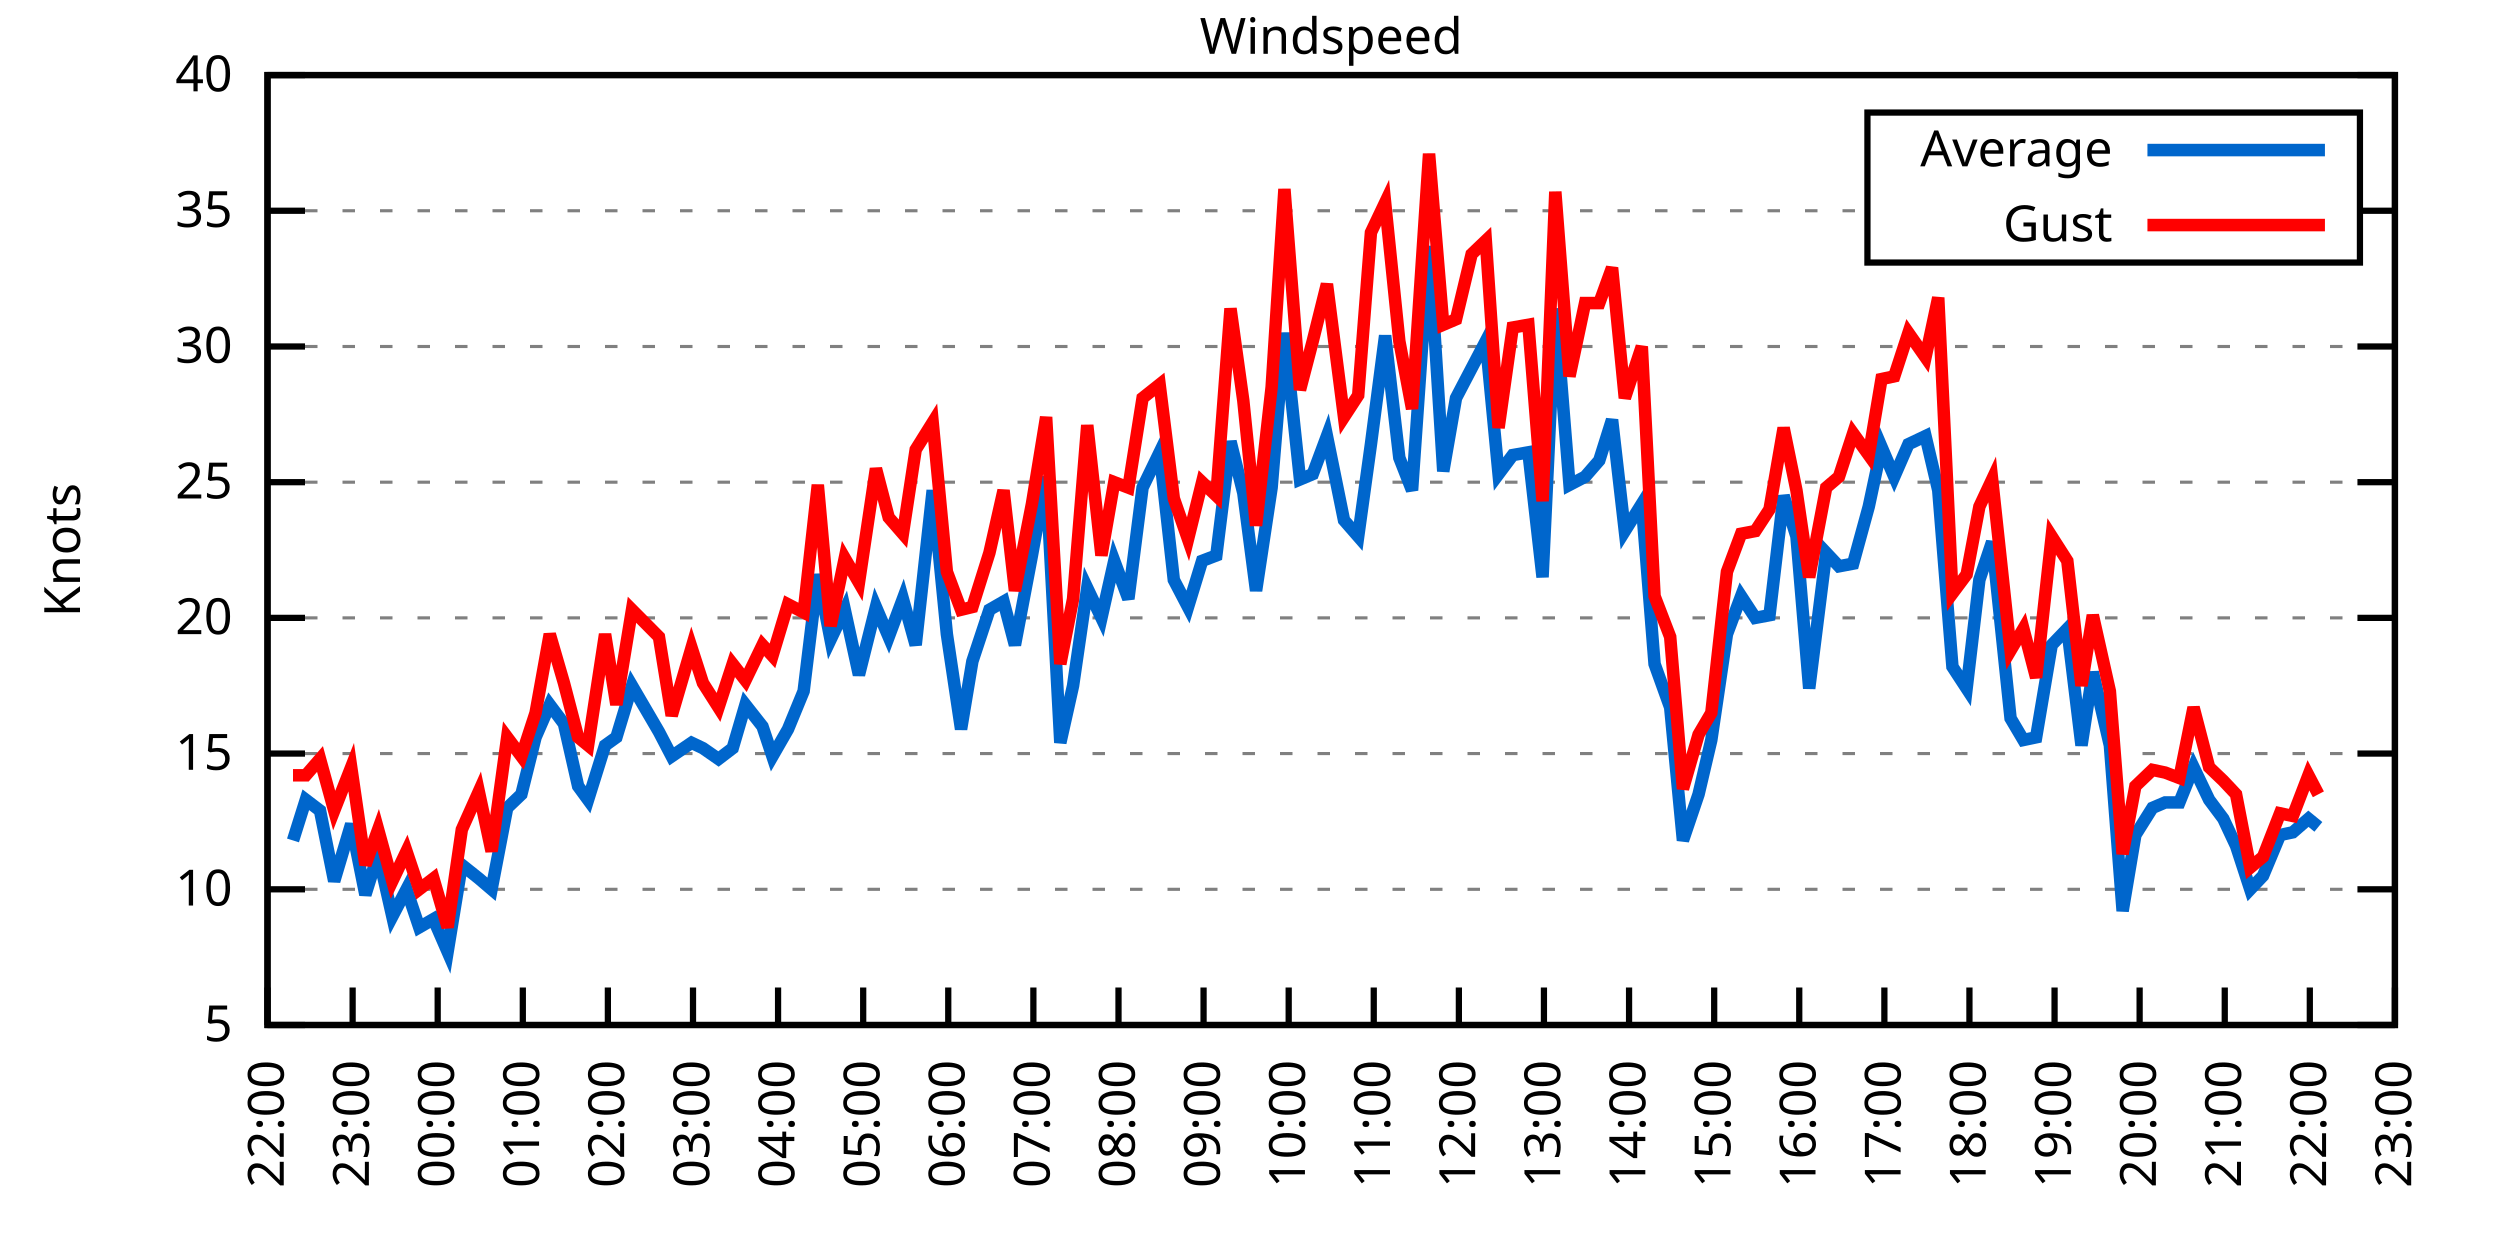
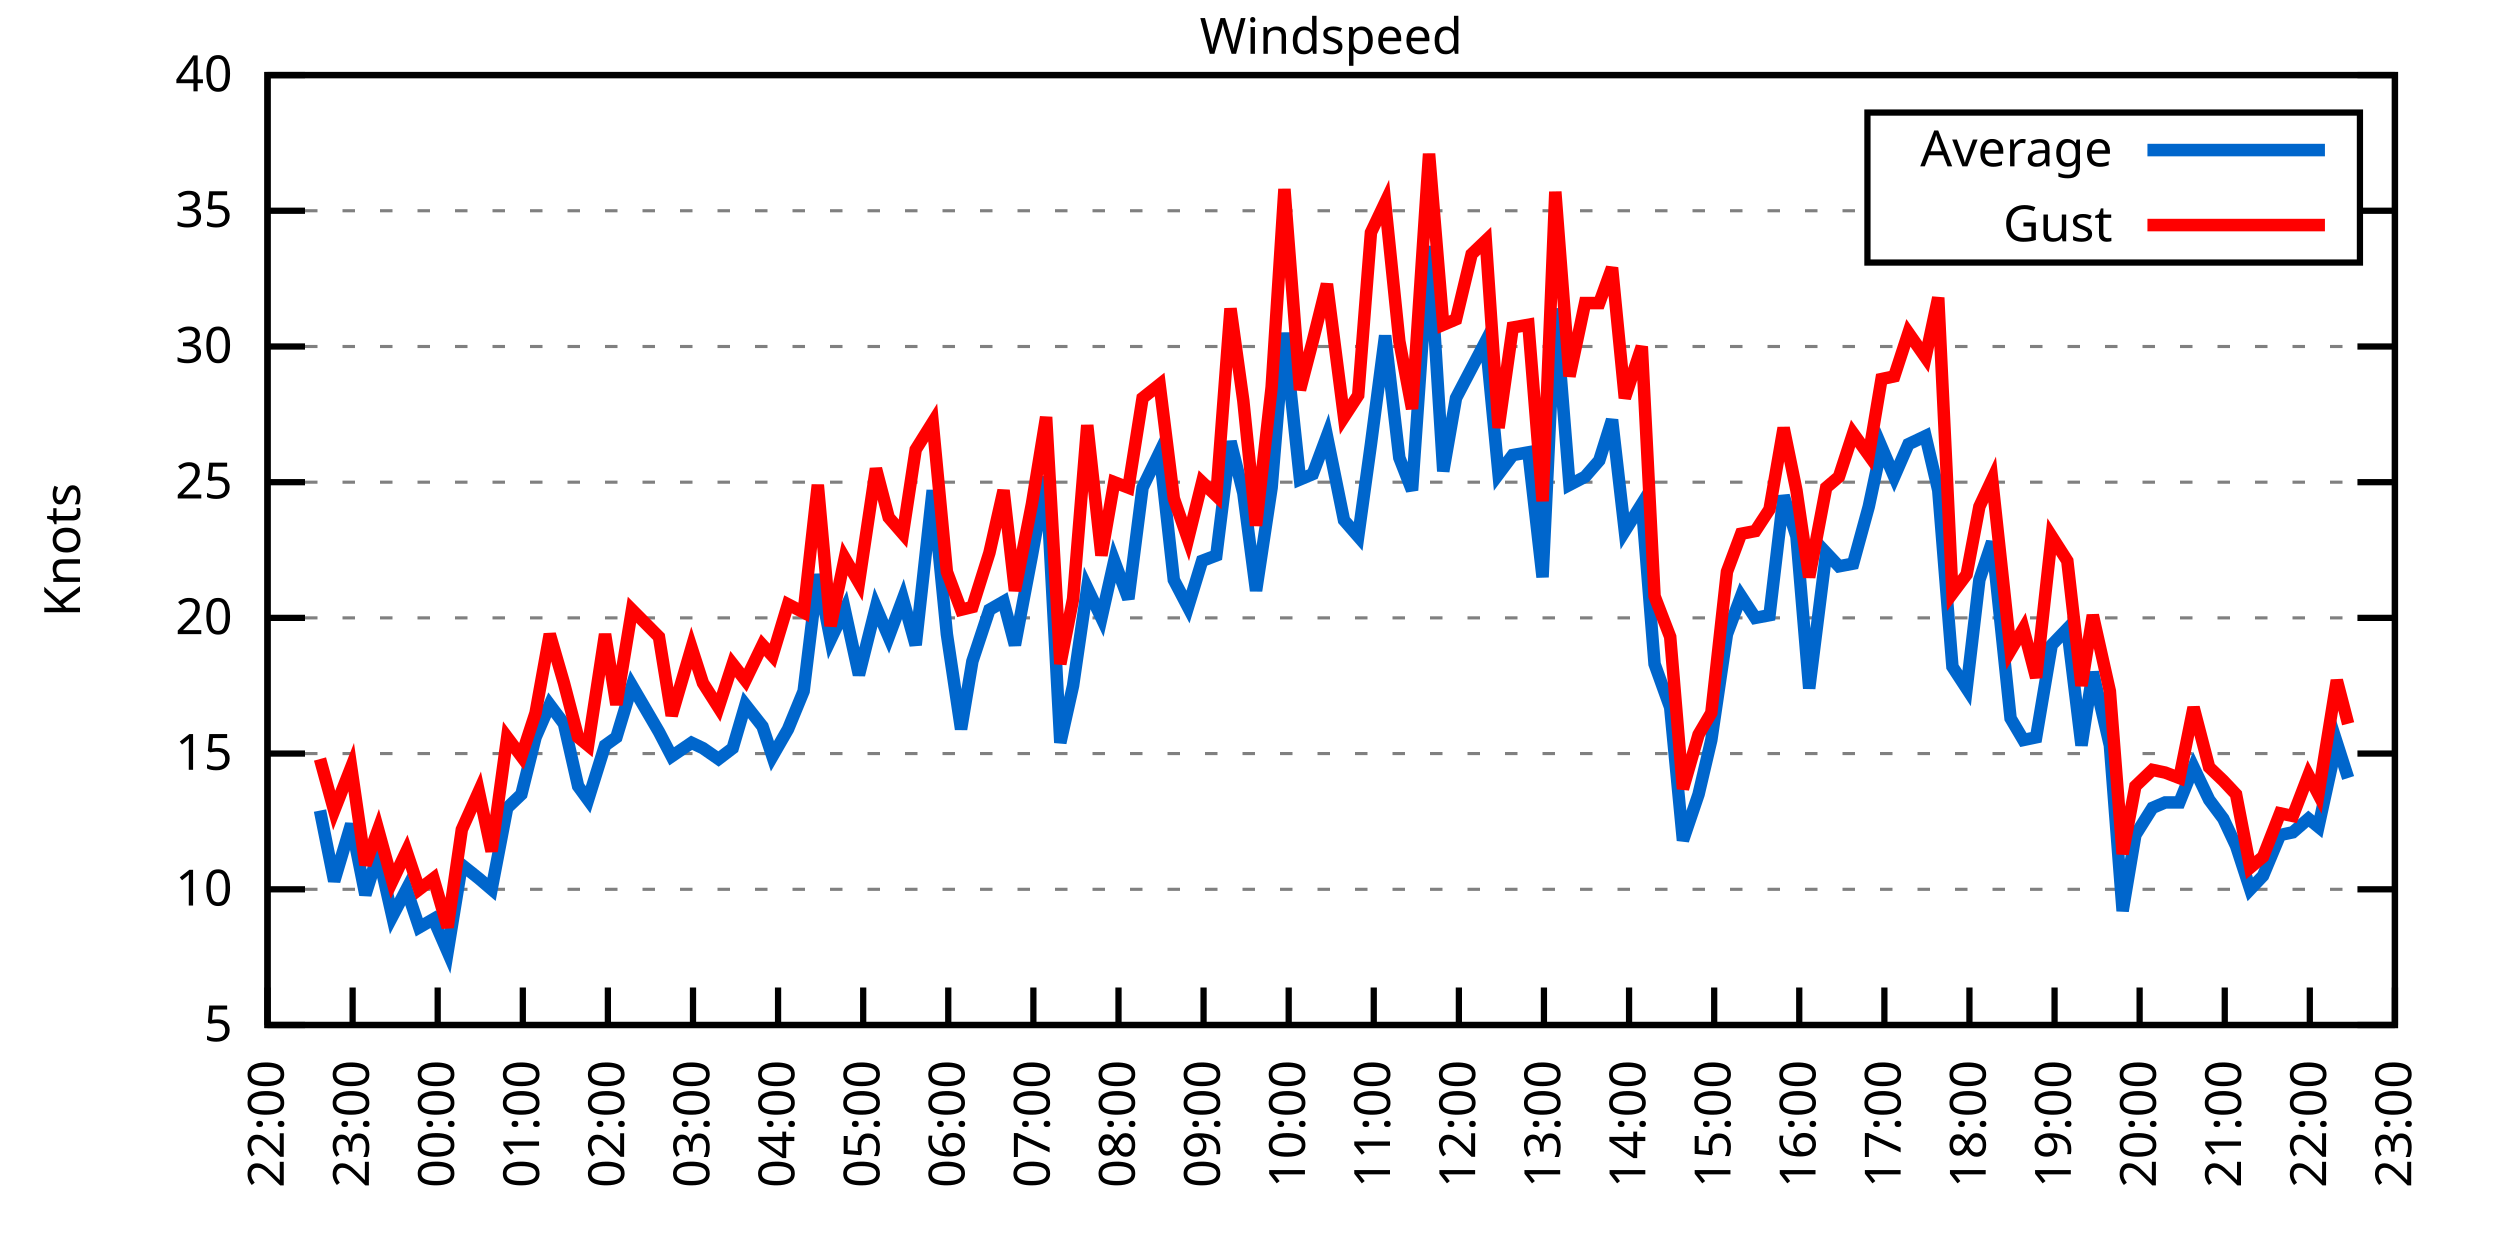
<svg xmlns="http://www.w3.org/2000/svg" xmlns:xlink="http://www.w3.org/1999/xlink" width="400" height="200" viewBox="0 0 400 200">
  <g id="gnuplot_canvas">
    <rect x="0" y="0" width="400" height="200" fill="none" />
    <defs>
      <circle id="gpDot" r="0.5" stroke-width="0.5" stroke="currentColor" />
      <path id="gpPt0" stroke-width="0.333" stroke="currentColor" d="M-1,0 h2 M0,-1 v2" />
      <path id="gpPt1" stroke-width="0.333" stroke="currentColor" d="M-1,-1 L1,1 M1,-1 L-1,1" />
      <path id="gpPt2" stroke-width="0.333" stroke="currentColor" d="M-1,0 L1,0 M0,-1 L0,1 M-1,-1 L1,1 M-1,1 L1,-1" />
      <rect id="gpPt3" stroke-width="0.333" stroke="currentColor" x="-1" y="-1" width="2" height="2" />
      <rect id="gpPt4" stroke-width="0.333" stroke="currentColor" fill="currentColor" x="-1" y="-1" width="2" height="2" />
      <circle id="gpPt5" stroke-width="0.333" stroke="currentColor" cx="0" cy="0" r="1" />
      <use xlink:href="#gpPt5" id="gpPt6" fill="currentColor" stroke="none" />
      <path id="gpPt7" stroke-width="0.333" stroke="currentColor" d="M0,-1.33 L-1.33,0.67 L1.33,0.67 z" />
      <use xlink:href="#gpPt7" id="gpPt8" fill="currentColor" stroke="none" />
      <use xlink:href="#gpPt7" id="gpPt9" stroke="currentColor" transform="rotate(180)" />
      <use xlink:href="#gpPt9" id="gpPt10" fill="currentColor" stroke="none" />
      <use xlink:href="#gpPt3" id="gpPt11" stroke="currentColor" transform="rotate(45)" />
      <use xlink:href="#gpPt11" id="gpPt12" fill="currentColor" stroke="none" />
      <path id="gpPt13" stroke-width="0.333" stroke="currentColor" d="M0,1.330 L1.265,0.411 L0.782,-1.067 L-0.782,-1.076 L-1.265,0.411 z" />
      <use xlink:href="#gpPt13" id="gpPt14" fill="currentColor" stroke="none" />
      <filter id="textbox" filterUnits="objectBoundingBox" x="0" y="0" height="1" width="1">
        <feFlood flood-color="white" flood-opacity="1" result="bgnd" />
        <feComposite in="SourceGraphic" in2="bgnd" operator="atop" />
      </filter>
      <filter id="greybox" filterUnits="objectBoundingBox" x="0" y="0" height="1" width="1">
        <feFlood flood-color="lightgrey" flood-opacity="1" result="grey" />
        <feComposite in="SourceGraphic" in2="grey" operator="atop" />
      </filter>
    </defs>
    <g fill="none" color="white" stroke="currentColor" stroke-width="1.00" stroke-linecap="butt" stroke-linejoin="miter">
</g>
    <g fill="none" color="black" stroke="currentColor" stroke-width="1.00" stroke-linecap="butt" stroke-linejoin="miter">
      <g stroke="none" shape-rendering="crispEdges">
        <polygon fill="rgb(255, 255, 255)" points="42.80,164.00 383.18,164.00 383.18,12.02 42.80,12.02 " />
      </g>
    </g>
    <g fill="none" color="black" stroke="currentColor" stroke-width="1.00" stroke-linecap="butt" stroke-linejoin="miter">
</g>
    <g fill="none" color="black" stroke="black" stroke-width="0.50" stroke-linecap="butt" stroke-linejoin="miter">
</g>
    <g fill="none" color="gray" stroke="currentColor" stroke-width="0.50" stroke-linecap="butt" stroke-linejoin="miter">
      <path stroke="gray" stroke-dasharray="2,4" class="gridline" d="M42.80,164.00 L383.19,164.00  " />
    </g>
    <g fill="none" color="gray" stroke="gray" stroke-width="1.00" stroke-linecap="butt" stroke-linejoin="miter">
</g>
    <g fill="none" color="black" stroke="currentColor" stroke-width="1.00" stroke-linecap="butt" stroke-linejoin="miter">
      <path stroke="black" d="M42.80,164.00 L48.80,164.00 M383.19,164.00 L377.19,164.00  " />
      <g transform="translate(37.20,166.60)" stroke="none" fill="black" font-family="Sans" font-size="8.00" text-anchor="end">
        <text>
          <tspan font-family="Sans"> 5</tspan>
        </text>
      </g>
    </g>
    <g fill="none" color="black" stroke="currentColor" stroke-width="1.00" stroke-linecap="butt" stroke-linejoin="miter">
</g>
    <g fill="none" color="black" stroke="black" stroke-width="0.50" stroke-linecap="butt" stroke-linejoin="miter">
</g>
    <g fill="none" color="gray" stroke="currentColor" stroke-width="0.50" stroke-linecap="butt" stroke-linejoin="miter">
      <path stroke="gray" stroke-dasharray="2,4" class="gridline" d="M42.80,142.29 L383.19,142.29  " />
    </g>
    <g fill="none" color="gray" stroke="gray" stroke-width="1.00" stroke-linecap="butt" stroke-linejoin="miter">
</g>
    <g fill="none" color="black" stroke="currentColor" stroke-width="1.00" stroke-linecap="butt" stroke-linejoin="miter">
      <path stroke="black" d="M42.80,142.29 L48.80,142.29 M383.19,142.29 L377.19,142.29  " />
      <g transform="translate(37.20,144.89)" stroke="none" fill="black" font-family="Sans" font-size="8.00" text-anchor="end">
        <text>
          <tspan font-family="Sans"> 10</tspan>
        </text>
      </g>
    </g>
    <g fill="none" color="black" stroke="currentColor" stroke-width="1.00" stroke-linecap="butt" stroke-linejoin="miter">
</g>
    <g fill="none" color="black" stroke="black" stroke-width="0.50" stroke-linecap="butt" stroke-linejoin="miter">
</g>
    <g fill="none" color="gray" stroke="currentColor" stroke-width="0.50" stroke-linecap="butt" stroke-linejoin="miter">
      <path stroke="gray" stroke-dasharray="2,4" class="gridline" d="M42.80,120.57 L383.19,120.57  " />
    </g>
    <g fill="none" color="gray" stroke="gray" stroke-width="1.00" stroke-linecap="butt" stroke-linejoin="miter">
</g>
    <g fill="none" color="black" stroke="currentColor" stroke-width="1.00" stroke-linecap="butt" stroke-linejoin="miter">
      <path stroke="black" d="M42.80,120.57 L48.80,120.57 M383.19,120.57 L377.19,120.57  " />
      <g transform="translate(37.20,123.17)" stroke="none" fill="black" font-family="Sans" font-size="8.00" text-anchor="end">
        <text>
          <tspan font-family="Sans"> 15</tspan>
        </text>
      </g>
    </g>
    <g fill="none" color="black" stroke="currentColor" stroke-width="1.00" stroke-linecap="butt" stroke-linejoin="miter">
</g>
    <g fill="none" color="black" stroke="black" stroke-width="0.50" stroke-linecap="butt" stroke-linejoin="miter">
</g>
    <g fill="none" color="gray" stroke="currentColor" stroke-width="0.50" stroke-linecap="butt" stroke-linejoin="miter">
      <path stroke="gray" stroke-dasharray="2,4" class="gridline" d="M42.80,98.86 L383.19,98.86  " />
    </g>
    <g fill="none" color="gray" stroke="gray" stroke-width="1.00" stroke-linecap="butt" stroke-linejoin="miter">
</g>
    <g fill="none" color="black" stroke="currentColor" stroke-width="1.00" stroke-linecap="butt" stroke-linejoin="miter">
      <path stroke="black" d="M42.80,98.86 L48.80,98.86 M383.19,98.86 L377.19,98.86  " />
      <g transform="translate(37.20,101.46)" stroke="none" fill="black" font-family="Sans" font-size="8.00" text-anchor="end">
        <text>
          <tspan font-family="Sans"> 20</tspan>
        </text>
      </g>
    </g>
    <g fill="none" color="black" stroke="currentColor" stroke-width="1.00" stroke-linecap="butt" stroke-linejoin="miter">
</g>
    <g fill="none" color="black" stroke="black" stroke-width="0.50" stroke-linecap="butt" stroke-linejoin="miter">
</g>
    <g fill="none" color="gray" stroke="currentColor" stroke-width="0.50" stroke-linecap="butt" stroke-linejoin="miter">
      <path stroke="gray" stroke-dasharray="2,4" class="gridline" d="M42.80,77.15 L383.19,77.15  " />
    </g>
    <g fill="none" color="gray" stroke="gray" stroke-width="1.00" stroke-linecap="butt" stroke-linejoin="miter">
</g>
    <g fill="none" color="black" stroke="currentColor" stroke-width="1.00" stroke-linecap="butt" stroke-linejoin="miter">
      <path stroke="black" d="M42.80,77.15 L48.80,77.15 M383.19,77.15 L377.19,77.15  " />
      <g transform="translate(37.20,79.75)" stroke="none" fill="black" font-family="Sans" font-size="8.00" text-anchor="end">
        <text>
          <tspan font-family="Sans"> 25</tspan>
        </text>
      </g>
    </g>
    <g fill="none" color="black" stroke="currentColor" stroke-width="1.00" stroke-linecap="butt" stroke-linejoin="miter">
</g>
    <g fill="none" color="black" stroke="black" stroke-width="0.50" stroke-linecap="butt" stroke-linejoin="miter">
</g>
    <g fill="none" color="gray" stroke="currentColor" stroke-width="0.50" stroke-linecap="butt" stroke-linejoin="miter">
      <path stroke="gray" stroke-dasharray="2,4" class="gridline" d="M42.80,55.44 L383.19,55.44  " />
    </g>
    <g fill="none" color="gray" stroke="gray" stroke-width="1.00" stroke-linecap="butt" stroke-linejoin="miter">
</g>
    <g fill="none" color="black" stroke="currentColor" stroke-width="1.00" stroke-linecap="butt" stroke-linejoin="miter">
      <path stroke="black" d="M42.80,55.44 L48.80,55.44 M383.19,55.44 L377.19,55.44  " />
      <g transform="translate(37.20,58.04)" stroke="none" fill="black" font-family="Sans" font-size="8.00" text-anchor="end">
        <text>
          <tspan font-family="Sans"> 30</tspan>
        </text>
      </g>
    </g>
    <g fill="none" color="black" stroke="currentColor" stroke-width="1.00" stroke-linecap="butt" stroke-linejoin="miter">
</g>
    <g fill="none" color="black" stroke="black" stroke-width="0.50" stroke-linecap="butt" stroke-linejoin="miter">
</g>
    <g fill="none" color="gray" stroke="currentColor" stroke-width="0.50" stroke-linecap="butt" stroke-linejoin="miter">
      <path stroke="gray" stroke-dasharray="2,4" class="gridline" d="M42.80,33.72 L298.79,33.72 M377.59,33.72 L383.19,33.72  " />
    </g>
    <g fill="none" color="gray" stroke="gray" stroke-width="1.00" stroke-linecap="butt" stroke-linejoin="miter">
</g>
    <g fill="none" color="black" stroke="currentColor" stroke-width="1.00" stroke-linecap="butt" stroke-linejoin="miter">
      <path stroke="black" d="M42.80,33.72 L48.80,33.72 M383.19,33.72 L377.19,33.72  " />
      <g transform="translate(37.20,36.32)" stroke="none" fill="black" font-family="Sans" font-size="8.00" text-anchor="end">
        <text>
          <tspan font-family="Sans"> 35</tspan>
        </text>
      </g>
    </g>
    <g fill="none" color="black" stroke="currentColor" stroke-width="1.00" stroke-linecap="butt" stroke-linejoin="miter">
</g>
    <g fill="none" color="black" stroke="black" stroke-width="0.50" stroke-linecap="butt" stroke-linejoin="miter">
</g>
    <g fill="none" color="gray" stroke="currentColor" stroke-width="0.50" stroke-linecap="butt" stroke-linejoin="miter">
      <path stroke="gray" stroke-dasharray="2,4" class="gridline" d="M42.80,12.01 L383.19,12.01  " />
    </g>
    <g fill="none" color="gray" stroke="gray" stroke-width="1.00" stroke-linecap="butt" stroke-linejoin="miter">
</g>
    <g fill="none" color="black" stroke="currentColor" stroke-width="1.00" stroke-linecap="butt" stroke-linejoin="miter">
      <path stroke="black" d="M42.80,12.01 L48.80,12.01 M383.19,12.01 L377.19,12.01  " />
      <g transform="translate(37.20,14.61)" stroke="none" fill="black" font-family="Sans" font-size="8.00" text-anchor="end">
        <text>
          <tspan font-family="Sans"> 40</tspan>
        </text>
      </g>
    </g>
    <g fill="none" color="black" stroke="currentColor" stroke-width="1.00" stroke-linecap="butt" stroke-linejoin="miter">
      <path stroke="black" d="M42.80,164.00 L42.80,158.00  " />
      <g transform="translate(45.40,169.60) rotate(270.00)" stroke="none" fill="black" font-family="Sans" font-size="8.00" text-anchor="end">
        <text>
          <tspan font-family="Sans">22:00</tspan>
        </text>
      </g>
    </g>
    <g fill="none" color="black" stroke="currentColor" stroke-width="1.00" stroke-linecap="butt" stroke-linejoin="miter">
      <path stroke="black" d="M56.42,164.00 L56.42,158.00  " />
      <g transform="translate(59.02,169.60) rotate(270.00)" stroke="none" fill="black" font-family="Sans" font-size="8.00" text-anchor="end">
        <text>
          <tspan font-family="Sans">23:00</tspan>
        </text>
      </g>
    </g>
    <g fill="none" color="black" stroke="currentColor" stroke-width="1.00" stroke-linecap="butt" stroke-linejoin="miter">
      <path stroke="black" d="M70.03,164.00 L70.03,158.00  " />
      <g transform="translate(72.63,169.60) rotate(270.00)" stroke="none" fill="black" font-family="Sans" font-size="8.00" text-anchor="end">
        <text>
          <tspan font-family="Sans">00:00</tspan>
        </text>
      </g>
    </g>
    <g fill="none" color="black" stroke="currentColor" stroke-width="1.00" stroke-linecap="butt" stroke-linejoin="miter">
      <path stroke="black" d="M83.65,164.00 L83.65,158.00  " />
      <g transform="translate(86.25,169.60) rotate(270.00)" stroke="none" fill="black" font-family="Sans" font-size="8.00" text-anchor="end">
        <text>
          <tspan font-family="Sans">01:00</tspan>
        </text>
      </g>
    </g>
    <g fill="none" color="black" stroke="currentColor" stroke-width="1.00" stroke-linecap="butt" stroke-linejoin="miter">
      <path stroke="black" d="M97.26,164.00 L97.26,158.00  " />
      <g transform="translate(99.86,169.60) rotate(270.00)" stroke="none" fill="black" font-family="Sans" font-size="8.00" text-anchor="end">
        <text>
          <tspan font-family="Sans">02:00</tspan>
        </text>
      </g>
    </g>
    <g fill="none" color="black" stroke="currentColor" stroke-width="1.00" stroke-linecap="butt" stroke-linejoin="miter">
      <path stroke="black" d="M110.88,164.00 L110.88,158.00  " />
      <g transform="translate(113.48,169.60) rotate(270.00)" stroke="none" fill="black" font-family="Sans" font-size="8.00" text-anchor="end">
        <text>
          <tspan font-family="Sans">03:00</tspan>
        </text>
      </g>
    </g>
    <g fill="none" color="black" stroke="currentColor" stroke-width="1.00" stroke-linecap="butt" stroke-linejoin="miter">
      <path stroke="black" d="M124.49,164.00 L124.49,158.00  " />
      <g transform="translate(127.09,169.60) rotate(270.00)" stroke="none" fill="black" font-family="Sans" font-size="8.00" text-anchor="end">
        <text>
          <tspan font-family="Sans">04:00</tspan>
        </text>
      </g>
    </g>
    <g fill="none" color="black" stroke="currentColor" stroke-width="1.00" stroke-linecap="butt" stroke-linejoin="miter">
      <path stroke="black" d="M138.11,164.00 L138.11,158.00  " />
      <g transform="translate(140.71,169.60) rotate(270.00)" stroke="none" fill="black" font-family="Sans" font-size="8.00" text-anchor="end">
        <text>
          <tspan font-family="Sans">05:00</tspan>
        </text>
      </g>
    </g>
    <g fill="none" color="black" stroke="currentColor" stroke-width="1.00" stroke-linecap="butt" stroke-linejoin="miter">
      <path stroke="black" d="M151.72,164.00 L151.72,158.00  " />
      <g transform="translate(154.32,169.60) rotate(270.00)" stroke="none" fill="black" font-family="Sans" font-size="8.00" text-anchor="end">
        <text>
          <tspan font-family="Sans">06:00</tspan>
        </text>
      </g>
    </g>
    <g fill="none" color="black" stroke="currentColor" stroke-width="1.00" stroke-linecap="butt" stroke-linejoin="miter">
      <path stroke="black" d="M165.34,164.00 L165.34,158.00  " />
      <g transform="translate(167.94,169.60) rotate(270.00)" stroke="none" fill="black" font-family="Sans" font-size="8.00" text-anchor="end">
        <text>
          <tspan font-family="Sans">07:00</tspan>
        </text>
      </g>
    </g>
    <g fill="none" color="black" stroke="currentColor" stroke-width="1.00" stroke-linecap="butt" stroke-linejoin="miter">
      <path stroke="black" d="M178.96,164.00 L178.96,158.00  " />
      <g transform="translate(181.56,169.60) rotate(270.00)" stroke="none" fill="black" font-family="Sans" font-size="8.00" text-anchor="end">
        <text>
          <tspan font-family="Sans">08:00</tspan>
        </text>
      </g>
    </g>
    <g fill="none" color="black" stroke="currentColor" stroke-width="1.00" stroke-linecap="butt" stroke-linejoin="miter">
      <path stroke="black" d="M192.57,164.00 L192.57,158.00  " />
      <g transform="translate(195.17,169.60) rotate(270.00)" stroke="none" fill="black" font-family="Sans" font-size="8.00" text-anchor="end">
        <text>
          <tspan font-family="Sans">09:00</tspan>
        </text>
      </g>
    </g>
    <g fill="none" color="black" stroke="currentColor" stroke-width="1.00" stroke-linecap="butt" stroke-linejoin="miter">
      <path stroke="black" d="M206.19,164.00 L206.19,158.00  " />
      <g transform="translate(208.79,169.60) rotate(270.00)" stroke="none" fill="black" font-family="Sans" font-size="8.00" text-anchor="end">
        <text>
          <tspan font-family="Sans">10:00</tspan>
        </text>
      </g>
    </g>
    <g fill="none" color="black" stroke="currentColor" stroke-width="1.00" stroke-linecap="butt" stroke-linejoin="miter">
      <path stroke="black" d="M219.80,164.00 L219.80,158.00  " />
      <g transform="translate(222.40,169.60) rotate(270.00)" stroke="none" fill="black" font-family="Sans" font-size="8.00" text-anchor="end">
        <text>
          <tspan font-family="Sans">11:00</tspan>
        </text>
      </g>
    </g>
    <g fill="none" color="black" stroke="currentColor" stroke-width="1.00" stroke-linecap="butt" stroke-linejoin="miter">
      <path stroke="black" d="M233.42,164.00 L233.42,158.00  " />
      <g transform="translate(236.02,169.60) rotate(270.00)" stroke="none" fill="black" font-family="Sans" font-size="8.00" text-anchor="end">
        <text>
          <tspan font-family="Sans">12:00</tspan>
        </text>
      </g>
    </g>
    <g fill="none" color="black" stroke="currentColor" stroke-width="1.00" stroke-linecap="butt" stroke-linejoin="miter">
      <path stroke="black" d="M247.03,164.00 L247.03,158.00  " />
      <g transform="translate(249.63,169.60) rotate(270.00)" stroke="none" fill="black" font-family="Sans" font-size="8.00" text-anchor="end">
        <text>
          <tspan font-family="Sans">13:00</tspan>
        </text>
      </g>
    </g>
    <g fill="none" color="black" stroke="currentColor" stroke-width="1.00" stroke-linecap="butt" stroke-linejoin="miter">
      <path stroke="black" d="M260.65,164.00 L260.65,158.00  " />
      <g transform="translate(263.25,169.60) rotate(270.00)" stroke="none" fill="black" font-family="Sans" font-size="8.00" text-anchor="end">
        <text>
          <tspan font-family="Sans">14:00</tspan>
        </text>
      </g>
    </g>
    <g fill="none" color="black" stroke="currentColor" stroke-width="1.00" stroke-linecap="butt" stroke-linejoin="miter">
      <path stroke="black" d="M274.27,164.00 L274.27,158.00  " />
      <g transform="translate(276.87,169.60) rotate(270.00)" stroke="none" fill="black" font-family="Sans" font-size="8.00" text-anchor="end">
        <text>
          <tspan font-family="Sans">15:00</tspan>
        </text>
      </g>
    </g>
    <g fill="none" color="black" stroke="currentColor" stroke-width="1.00" stroke-linecap="butt" stroke-linejoin="miter">
      <path stroke="black" d="M287.88,164.00 L287.88,158.00  " />
      <g transform="translate(290.48,169.60) rotate(270.00)" stroke="none" fill="black" font-family="Sans" font-size="8.00" text-anchor="end">
        <text>
          <tspan font-family="Sans">16:00</tspan>
        </text>
      </g>
    </g>
    <g fill="none" color="black" stroke="currentColor" stroke-width="1.00" stroke-linecap="butt" stroke-linejoin="miter">
      <path stroke="black" d="M301.50,164.00 L301.50,158.00  " />
      <g transform="translate(304.10,169.60) rotate(270.00)" stroke="none" fill="black" font-family="Sans" font-size="8.00" text-anchor="end">
        <text>
          <tspan font-family="Sans">17:00</tspan>
        </text>
      </g>
    </g>
    <g fill="none" color="black" stroke="currentColor" stroke-width="1.00" stroke-linecap="butt" stroke-linejoin="miter">
      <path stroke="black" d="M315.11,164.00 L315.11,158.00  " />
      <g transform="translate(317.71,169.60) rotate(270.00)" stroke="none" fill="black" font-family="Sans" font-size="8.00" text-anchor="end">
        <text>
          <tspan font-family="Sans">18:00</tspan>
        </text>
      </g>
    </g>
    <g fill="none" color="black" stroke="currentColor" stroke-width="1.00" stroke-linecap="butt" stroke-linejoin="miter">
      <path stroke="black" d="M328.73,164.00 L328.73,158.00  " />
      <g transform="translate(331.33,169.60) rotate(270.00)" stroke="none" fill="black" font-family="Sans" font-size="8.00" text-anchor="end">
        <text>
          <tspan font-family="Sans">19:00</tspan>
        </text>
      </g>
    </g>
    <g fill="none" color="black" stroke="currentColor" stroke-width="1.00" stroke-linecap="butt" stroke-linejoin="miter">
      <path stroke="black" d="M342.34,164.00 L342.34,158.00  " />
      <g transform="translate(344.94,169.60) rotate(270.00)" stroke="none" fill="black" font-family="Sans" font-size="8.00" text-anchor="end">
        <text>
          <tspan font-family="Sans">20:00</tspan>
        </text>
      </g>
    </g>
    <g fill="none" color="black" stroke="currentColor" stroke-width="1.00" stroke-linecap="butt" stroke-linejoin="miter">
      <path stroke="black" d="M355.96,164.00 L355.96,158.00  " />
      <g transform="translate(358.56,169.60) rotate(270.00)" stroke="none" fill="black" font-family="Sans" font-size="8.00" text-anchor="end">
        <text>
          <tspan font-family="Sans">21:00</tspan>
        </text>
      </g>
    </g>
    <g fill="none" color="black" stroke="currentColor" stroke-width="1.00" stroke-linecap="butt" stroke-linejoin="miter">
      <path stroke="black" d="M369.57,164.00 L369.57,158.00  " />
      <g transform="translate(372.17,169.60) rotate(270.00)" stroke="none" fill="black" font-family="Sans" font-size="8.00" text-anchor="end">
        <text>
          <tspan font-family="Sans">22:00</tspan>
        </text>
      </g>
    </g>
    <g fill="none" color="black" stroke="currentColor" stroke-width="1.00" stroke-linecap="butt" stroke-linejoin="miter">
      <path stroke="black" d="M383.19,164.00 L383.19,158.00  " />
      <g transform="translate(385.79,169.60) rotate(270.00)" stroke="none" fill="black" font-family="Sans" font-size="8.00" text-anchor="end">
        <text>
          <tspan font-family="Sans">23:00</tspan>
        </text>
      </g>
    </g>
    <g fill="none" color="black" stroke="currentColor" stroke-width="1.00" stroke-linecap="butt" stroke-linejoin="miter">
</g>
    <g fill="none" color="black" stroke="currentColor" stroke-width="1.00" stroke-linecap="butt" stroke-linejoin="miter">
      <path stroke="black" d="M42.80,12.01 L42.80,164.00 L383.19,164.00 L383.19,12.01 L42.80,12.01 Z  " />
    </g>
    <g fill="none" color="black" stroke="currentColor" stroke-width="1.00" stroke-linecap="butt" stroke-linejoin="miter">
</g>
    <g fill="none" color="black" stroke="currentColor" stroke-width="1.00" stroke-linecap="butt" stroke-linejoin="miter">
      <path stroke="black" d="M298.79,42.01 L298.79,18.01 L377.59,18.01 L377.59,42.01 L298.79,42.01 Z  " />
    </g>
    <g id="Windspeed_plot_1">
      <g fill="none" color="white" stroke="black" stroke-width="2.00" stroke-linecap="butt" stroke-linejoin="miter">
</g>
      <g fill="none" color="black" stroke="currentColor" stroke-width="2.00" stroke-linecap="butt" stroke-linejoin="miter">
        <g transform="translate(337.99,26.61)" stroke="none" fill="black" font-family="Sans" font-size="8.00" text-anchor="end">
          <text>
            <tspan font-family="Sans">Average</tspan>
          </text>
        </g>
      </g>
      <g fill="none" color="black" stroke="currentColor" stroke-width="2.00" stroke-linecap="butt" stroke-linejoin="miter">
-         <path stroke="rgb(  0, 102, 204)" d="M343.59,24.01 L371.99,24.01 M46.88,134.47 L48.93,127.96 L51.20,129.69 L53.47,140.98 L56.19,131.86 L58.46,143.16   L60.50,136.64 L62.77,146.63 L65.04,142.29 L67.08,148.37 L69.35,147.06 L71.62,152.28 L73.89,138.38 L76.61,140.55   L78.65,142.29 L81.15,129.26 L83.42,127.09 L85.69,117.97 L87.96,112.76 L90.23,115.80 L92.50,125.79 L94.09,127.96   L96.81,119.27 L98.62,117.97 L101.12,109.72 L105.43,117.10 L107.47,121.01 L110.65,118.84 L112.47,119.71 L114.96,121.44   L117.23,119.71 L119.27,112.76 L122.00,116.23 L123.59,121.01 L126.08,116.67 L128.58,110.59 L130.85,91.91 L132.89,102.34   L135.16,97.56 L137.43,107.98 L140.15,97.12 L142.19,101.90 L144.46,95.82 L146.51,103.20 L149.23,78.45 L151.50,101.47   L153.77,116.67 L155.58,105.81 L158.31,97.56 L160.57,96.26 L162.39,103.20 L165.11,88.87 L167.38,76.28 L169.65,118.84   L171.69,109.72 L173.96,94.08 L176.23,98.86 L178.28,89.74 L180.54,95.82 L182.81,78.02 L185.54,72.37 L187.81,92.78   L190.08,97.12 L192.34,89.74 L194.61,88.87 L196.88,70.63 L198.93,78.89 L200.97,94.52 L203.46,78.02 L205.51,53.26   L208.00,76.71 L210.04,75.85 L212.31,69.77 L215.04,83.23 L217.31,85.83 L219.35,71.07 L221.62,53.70 L223.89,73.24   L225.93,78.45 L228.65,39.37 L230.92,75.41 L232.96,63.69 L235.46,58.91 L237.73,54.57 L239.77,75.85 L242.04,72.81   L244.54,72.37 L246.81,92.35 L248.85,49.36 L251.12,77.58 L253.61,76.28 L255.88,73.67 L257.93,67.16 L259.97,84.97   L262.69,80.62 L264.73,106.24 L267.23,113.19 L269.27,134.47 L271.77,127.09 L273.81,118.40 L276.31,101.47 L278.58,95.39   L280.85,98.86 L283.12,98.43 L285.38,79.32 L287.43,85.83 L289.47,110.15 L292.19,88.44 L294.23,90.61 L296.50,90.18   L299.00,81.06 L301.04,71.50 L303.08,76.28 L305.35,71.07 L308.08,69.77 L310.12,78.45 L312.39,106.68 L314.66,110.15   L316.70,92.78 L318.74,86.70 L321.69,114.93 L323.74,118.40 L325.78,117.97 L328.27,103.20 L330.77,100.60 L333.04,119.27   L334.85,107.55 L337.58,119.27 L339.62,145.76 L341.66,133.60 L344.39,129.26 L346.43,128.39 L348.70,128.39 L350.97,122.75   L353.46,127.96 L355.73,131.00 L357.77,135.34 L360.04,142.29 L362.09,140.12 L364.81,133.60 L366.85,133.17 L369.35,131.00   L370.94,132.30  " />
+         <path stroke="rgb(  0, 102, 204)" d="M343.59,24.01 L371.99,24.01 M51.20,129.69 L53.47,140.98 L56.19,131.86 L58.46,143.16 L60.50,136.64 L62.77,146.63   L65.04,142.29 L67.08,148.37 L69.35,147.06 L71.62,152.28 L73.89,138.38 L76.61,140.55 L78.65,142.29 L81.15,129.26   L83.42,127.09 L85.69,117.97 L87.96,112.76 L90.23,115.80 L92.50,125.79 L94.09,127.96 L96.81,119.27 L98.62,117.97   L101.12,109.72 L105.43,117.10 L107.47,121.01 L110.65,118.84 L112.47,119.71 L114.96,121.44 L117.23,119.71 L119.27,112.76   L122.00,116.23 L123.59,121.01 L126.08,116.67 L128.58,110.59 L130.85,91.91 L132.89,102.34 L135.16,97.56 L137.43,107.98   L140.15,97.12 L142.19,101.90 L144.46,95.82 L146.51,103.20 L149.23,78.45 L151.50,101.47 L153.77,116.67 L155.58,105.81   L158.31,97.56 L160.57,96.26 L162.39,103.20 L165.11,88.87 L167.38,76.28 L169.65,118.84 L171.69,109.72 L173.96,94.08   L176.23,98.86 L178.28,89.74 L180.54,95.82 L182.81,78.02 L185.54,72.37 L187.81,92.78 L190.08,97.12 L192.34,89.74   L194.61,88.87 L196.88,70.63 L198.93,78.89 L200.97,94.52 L203.46,78.02 L205.51,53.26 L208.00,76.71 L210.04,75.85   L212.31,69.77 L215.04,83.23 L217.31,85.83 L219.35,71.07 L221.62,53.70 L223.89,73.24 L225.93,78.45 L228.65,39.37   L230.92,75.41 L232.96,63.69 L235.46,58.91 L237.73,54.57 L239.77,75.85 L242.04,72.81 L244.54,72.37 L246.81,92.35   L248.85,49.36 L251.12,77.58 L253.61,76.28 L255.88,73.67 L257.93,67.16 L259.97,84.97 L262.69,80.62 L264.73,106.24   L267.23,113.19 L269.27,134.47 L271.77,127.09 L273.81,118.40 L276.31,101.47 L278.58,95.39 L280.85,98.86 L283.12,98.43   L285.38,79.32 L287.43,85.83 L289.47,110.15 L292.19,88.44 L294.23,90.61 L296.50,90.18 L299.00,81.06 L301.04,71.50   L303.08,76.28 L305.35,71.07 L308.08,69.77 L310.12,78.45 L312.39,106.68 L314.66,110.15 L316.70,92.78 L318.74,86.70   L321.69,114.93 L323.74,118.40 L325.78,117.97 L328.27,103.20 L330.77,100.60 L333.04,119.27 L334.85,107.55 L337.58,119.27   L339.62,145.76 L341.66,133.60 L344.39,129.26 L346.43,128.39 L348.70,128.39 L350.97,122.75 L353.46,127.96 L355.73,131.00   L357.77,135.34 L360.04,142.29 L362.09,140.12 L364.81,133.60 L366.85,133.17 L369.35,131.00 L370.94,132.30 L373.89,118.84   L375.70,124.48  " />
      </g>
    </g>
    <g id="Windspeed_plot_2">
      <g fill="none" color="black" stroke="currentColor" stroke-width="2.00" stroke-linecap="butt" stroke-linejoin="miter">
        <g transform="translate(337.99,38.61)" stroke="none" fill="black" font-family="Sans" font-size="8.00" text-anchor="end">
          <text>
            <tspan font-family="Sans">Gust</tspan>
          </text>
        </g>
      </g>
      <g fill="none" color="black" stroke="currentColor" stroke-width="2.00" stroke-linecap="butt" stroke-linejoin="miter">
-         <path stroke="rgb(255,   0,   0)" d="M343.59,36.01 L371.99,36.01 M46.88,124.05 L48.93,124.05 L51.20,121.44 L53.47,129.69 L56.19,122.75 L58.46,138.38   L60.50,132.73 L62.77,140.98 L65.04,136.21 L67.08,142.29 L69.35,140.55 L71.62,148.37 L73.89,132.73 L76.61,126.65   L78.65,136.21 L81.15,117.97 L83.42,121.01 L85.69,114.06 L87.96,101.47 L90.23,109.28 L92.50,117.97 L94.09,119.27   L96.81,101.47 L98.62,112.76 L101.12,97.56 L105.43,101.90 L107.47,114.49 L110.65,103.64 L112.47,109.28 L114.96,113.19   L117.23,106.24 L119.27,108.85 L122.00,103.20 L123.59,104.94 L126.08,96.69 L128.58,97.99 L130.85,77.58 L132.89,100.16   L135.16,89.31 L137.43,93.22 L140.15,74.98 L142.19,82.79 L144.46,85.40 L146.51,71.94 L149.23,67.59 L151.50,91.48   L153.77,97.56 L155.58,97.12 L158.31,88.44 L160.57,78.45 L162.39,94.52 L165.11,80.62 L167.38,66.73 L169.65,106.24   L171.69,95.82 L173.96,68.03 L176.23,88.87 L178.28,77.15 L180.54,78.02 L182.81,63.69 L185.54,61.52 L187.81,79.75   L190.08,86.27 L192.34,77.15 L194.61,79.32 L196.88,49.36 L198.93,64.12 L200.97,84.10 L203.46,61.95 L205.51,30.25   L208.00,62.38 L210.04,54.57 L212.31,45.45 L215.04,66.73 L217.31,63.25 L219.35,37.20 L221.62,32.42 L223.89,54.57   L225.93,65.42 L228.65,24.60 L230.92,51.96 L232.96,51.09 L235.46,40.67 L237.73,38.50 L239.77,68.46 L242.04,52.40   L244.54,51.96 L246.81,80.19 L248.85,30.68 L251.12,60.21 L253.61,48.49 L255.88,48.49 L257.93,42.84 L259.97,63.69   L262.69,55.44 L264.73,95.39 L267.23,101.90 L269.27,126.22 L271.77,117.53 L273.81,114.06 L276.31,91.48 L278.58,85.40   L280.85,84.97 L283.12,81.49 L285.38,68.46 L287.43,78.45 L289.47,92.35 L292.19,78.02 L294.23,76.28 L296.50,69.33   L299.00,72.81 L301.04,60.65 L303.08,60.21 L305.35,53.26 L308.08,57.17 L310.12,47.62 L312.39,94.95 L314.66,91.91   L316.70,81.06 L318.74,76.71 L321.69,104.07 L323.74,100.60 L325.78,108.42 L328.27,85.83 L330.77,89.74 L333.04,109.72   L334.85,98.43 L337.58,110.59 L339.62,136.64 L341.66,125.79 L344.39,123.18 L346.43,123.61 L348.70,124.48 L350.97,113.19   L353.46,122.75 L355.73,124.92 L357.77,127.09 L360.04,138.81 L362.09,137.08 L364.81,130.13 L366.85,130.56 L369.35,124.05   L370.94,127.09  " />
+         <path stroke="rgb(255,   0,   0)" d="M343.59,36.01 L371.99,36.01 M51.20,121.44 L53.47,129.69 L56.19,122.75 L58.46,138.38 L60.50,132.73 L62.77,140.98   L65.04,136.21 L67.08,142.29 L69.35,140.55 L71.62,148.37 L73.89,132.73 L76.61,126.65 L78.65,136.21 L81.15,117.97   L83.42,121.01 L85.69,114.06 L87.96,101.47 L90.23,109.28 L92.50,117.97 L94.09,119.27 L96.81,101.47 L98.62,112.76   L101.12,97.56 L105.43,101.90 L107.47,114.49 L110.65,103.64 L112.47,109.28 L114.96,113.19 L117.23,106.24 L119.27,108.85   L122.00,103.20 L123.59,104.94 L126.08,96.69 L128.58,97.99 L130.85,77.58 L132.89,100.16 L135.16,89.31 L137.43,93.22   L140.15,74.98 L142.19,82.79 L144.46,85.40 L146.51,71.94 L149.23,67.59 L151.50,91.48 L153.77,97.56 L155.58,97.12   L158.31,88.44 L160.57,78.45 L162.39,94.52 L165.11,80.62 L167.38,66.73 L169.65,106.24 L171.69,95.82 L173.96,68.03   L176.23,88.87 L178.28,77.15 L180.54,78.02 L182.81,63.69 L185.54,61.52 L187.81,79.75 L190.08,86.27 L192.34,77.15   L194.61,79.32 L196.88,49.36 L198.93,64.12 L200.97,84.10 L203.46,61.95 L205.51,30.25 L208.00,62.38 L210.04,54.57   L212.31,45.45 L215.04,66.73 L217.31,63.25 L219.35,37.20 L221.62,32.42 L223.89,54.57 L225.93,65.42 L228.65,24.60   L230.92,51.96 L232.96,51.09 L235.46,40.67 L237.73,38.50 L239.77,68.46 L242.04,52.40 L244.54,51.96 L246.81,80.19   L248.85,30.68 L251.12,60.21 L253.61,48.49 L255.88,48.49 L257.93,42.84 L259.97,63.69 L262.69,55.44 L264.73,95.39   L267.23,101.90 L269.27,126.22 L271.77,117.53 L273.81,114.06 L276.31,91.48 L278.58,85.40 L280.85,84.97 L283.12,81.49   L285.38,68.46 L287.43,78.45 L289.47,92.35 L292.19,78.02 L294.23,76.28 L296.50,69.33 L299.00,72.81 L301.04,60.65   L303.08,60.21 L305.35,53.26 L308.08,57.17 L310.12,47.62 L312.39,94.95 L314.66,91.91 L316.70,81.06 L318.74,76.71   L321.69,104.07 L323.74,100.60 L325.78,108.42 L328.27,85.83 L330.77,89.74 L333.04,109.72 L334.85,98.43 L337.58,110.59   L339.62,136.64 L341.66,125.79 L344.39,123.18 L346.43,123.61 L348.70,124.48 L350.97,113.19 L353.46,122.75 L355.73,124.92   L357.77,127.09 L360.04,138.81 L362.09,137.08 L364.81,130.13 L366.85,130.56 L369.35,124.05 L370.94,127.09 L373.89,108.85   L375.70,115.80  " />
      </g>
    </g>
    <g fill="none" color="black" stroke="currentColor" stroke-width="2.00" stroke-linecap="butt" stroke-linejoin="miter">
</g>
    <g fill="none" color="black" stroke="black" stroke-width="1.00" stroke-linecap="butt" stroke-linejoin="miter">
</g>
    <g fill="none" color="black" stroke="currentColor" stroke-width="1.00" stroke-linecap="butt" stroke-linejoin="miter">
      <path stroke="black" d="M42.80,12.01 L42.80,164.00 L383.19,164.00 L383.19,12.01 L42.80,12.01 Z  " />
      <g transform="translate(12.80,88.01) rotate(270.00)" stroke="none" fill="black" font-family="Sans" font-size="8.00" text-anchor="middle">
        <text>
          <tspan font-family="Sans">Knots</tspan>
        </text>
      </g>
    </g>
    <g fill="none" color="black" stroke="currentColor" stroke-width="1.00" stroke-linecap="butt" stroke-linejoin="miter">
</g>
    <g fill="none" color="black" stroke="currentColor" stroke-width="1.00" stroke-linecap="butt" stroke-linejoin="miter">
      <g transform="translate(212.99,8.61)" stroke="none" fill="black" font-family="Sans" font-size="8.00" text-anchor="middle">
        <text>
          <tspan font-family="Sans">Windspeed</tspan>
        </text>
      </g>
    </g>
    <g fill="none" color="black" stroke="currentColor" stroke-width="1.00" stroke-linecap="butt" stroke-linejoin="miter">
</g>
  </g>
</svg>
